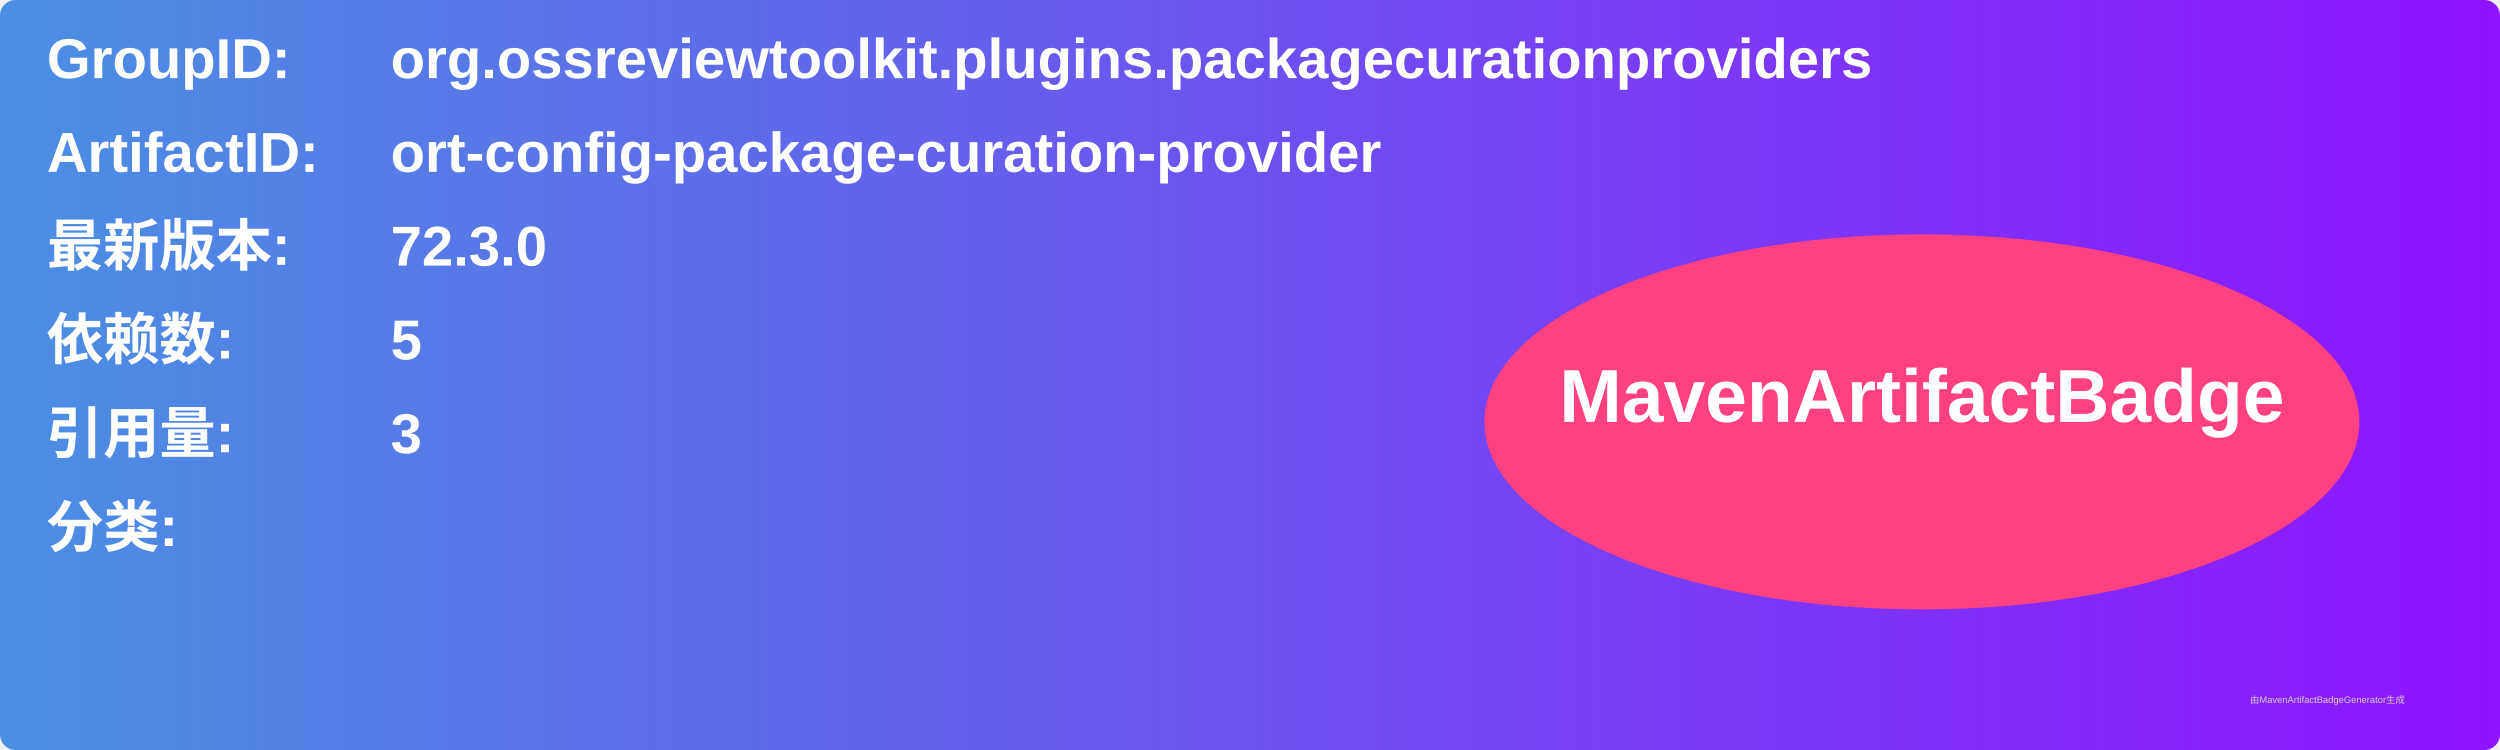
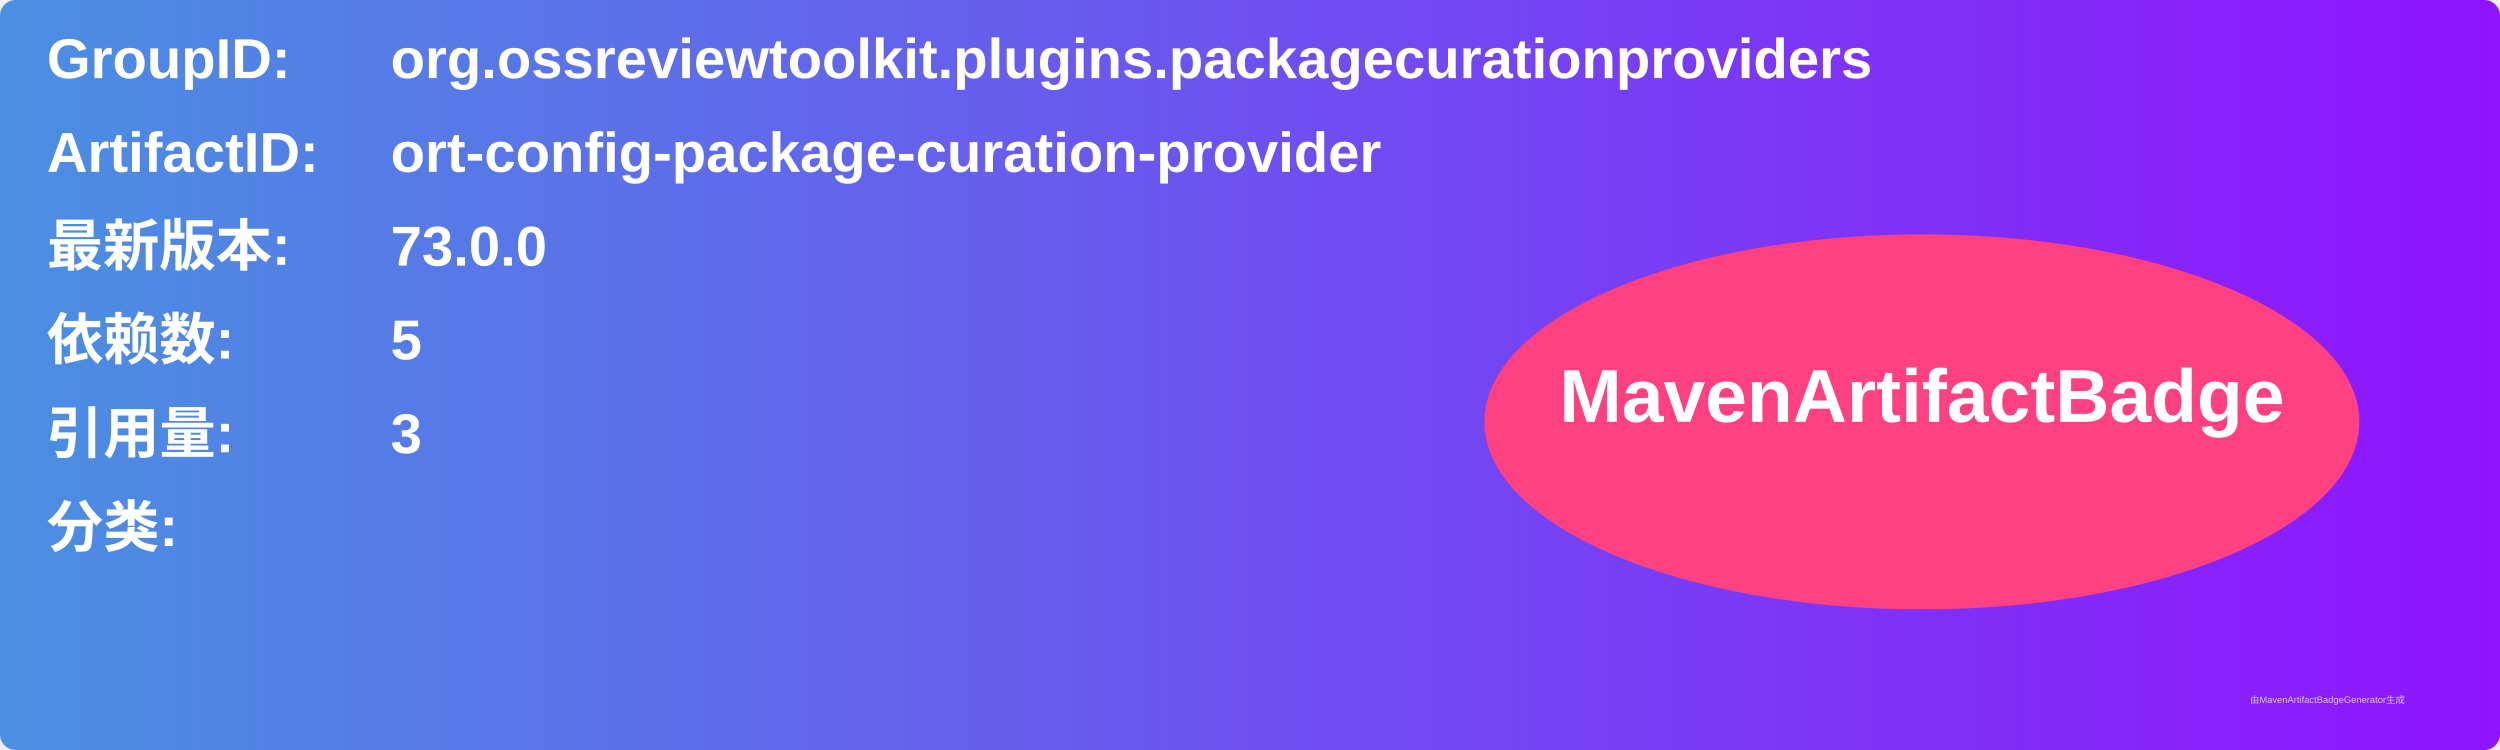
<svg xmlns="http://www.w3.org/2000/svg" width="800" height="240" viewBox="0 0 800 240">
  <linearGradient id="grad" x1="0%" y1="0%" x2="100%" y2="0%">
    <stop offset="0%" stop-color="#4a90e2" />
    <stop offset="100%" stop-color="#9013fe" />
  </linearGradient>
  <rect width="100%" height="100%" rx="5" ry="5" fill="url(#grad)" />
  <g transform="translate(15, 15)">
    <text x="0" y="10" font-family="Arial" font-size="18" fill="white" font-weight="bold" width="260">GroupID:</text>
    <text x="110" y="10" font-family="Arial" font-size="18" fill="white" font-weight="bold" width="460">org.ossreviewtoolkit.plugins.packagecurationproviders</text>
    <text x="0" y="40" font-family="Arial" font-size="18" fill="white" font-weight="bold" width="260">ArtifactID:</text>
    <text x="110" y="40" font-family="Arial" font-size="18" fill="white" font-weight="bold" width="460">ort-config-package-curation-provider</text>
    <text x="0" y="70" font-family="Arial" font-size="18" fill="white" font-weight="bold">最新版本:</text>
    <text x="110" y="70" font-family="Arial" font-size="18" fill="white" font-weight="bold">
-       <tspan font-weight="bold">72.3.0</tspan>
+       <tspan font-weight="bold">73.0.0</tspan>
    </text>
    <text x="0" y="100" font-family="Arial" font-size="18" fill="white" font-weight="bold">依赖数: </text>
    <text x="110" y="100" font-family="Arial" font-size="18" fill="white">
      <tspan font-weight="bold">5</tspan>
    </text>
    <text x="0" y="130" font-family="Arial" font-size="18" fill="white" font-weight="bold">引用量: </text>
    <text x="110" y="130" font-family="Arial" font-size="18" fill="white">
      <tspan font-weight="bold">3</tspan>
    </text>
    <text x="0" y="160" font-family="Arial" font-size="18" fill="white" font-weight="bold">分类:</text>
    <text x="10" y="190" font-family="Arial" font-size="10" fill="white">
      <tspan font-weight="bold" />
    </text>
    <ellipse cx="600" cy="120" rx="140" ry="60" fill="#ff4081" />
    <text x="600" y="120" text-anchor="middle" font-family="Arial" font-size="24" fill="white" font-weight="bold">MavenArtifactBadge</text>
  </g>
  <text x="720" y="225" font-family="Arial" font-size="3" fill="#d0d0d0">由MavenArtifactBadgeGenerator生成</text>
</svg>
